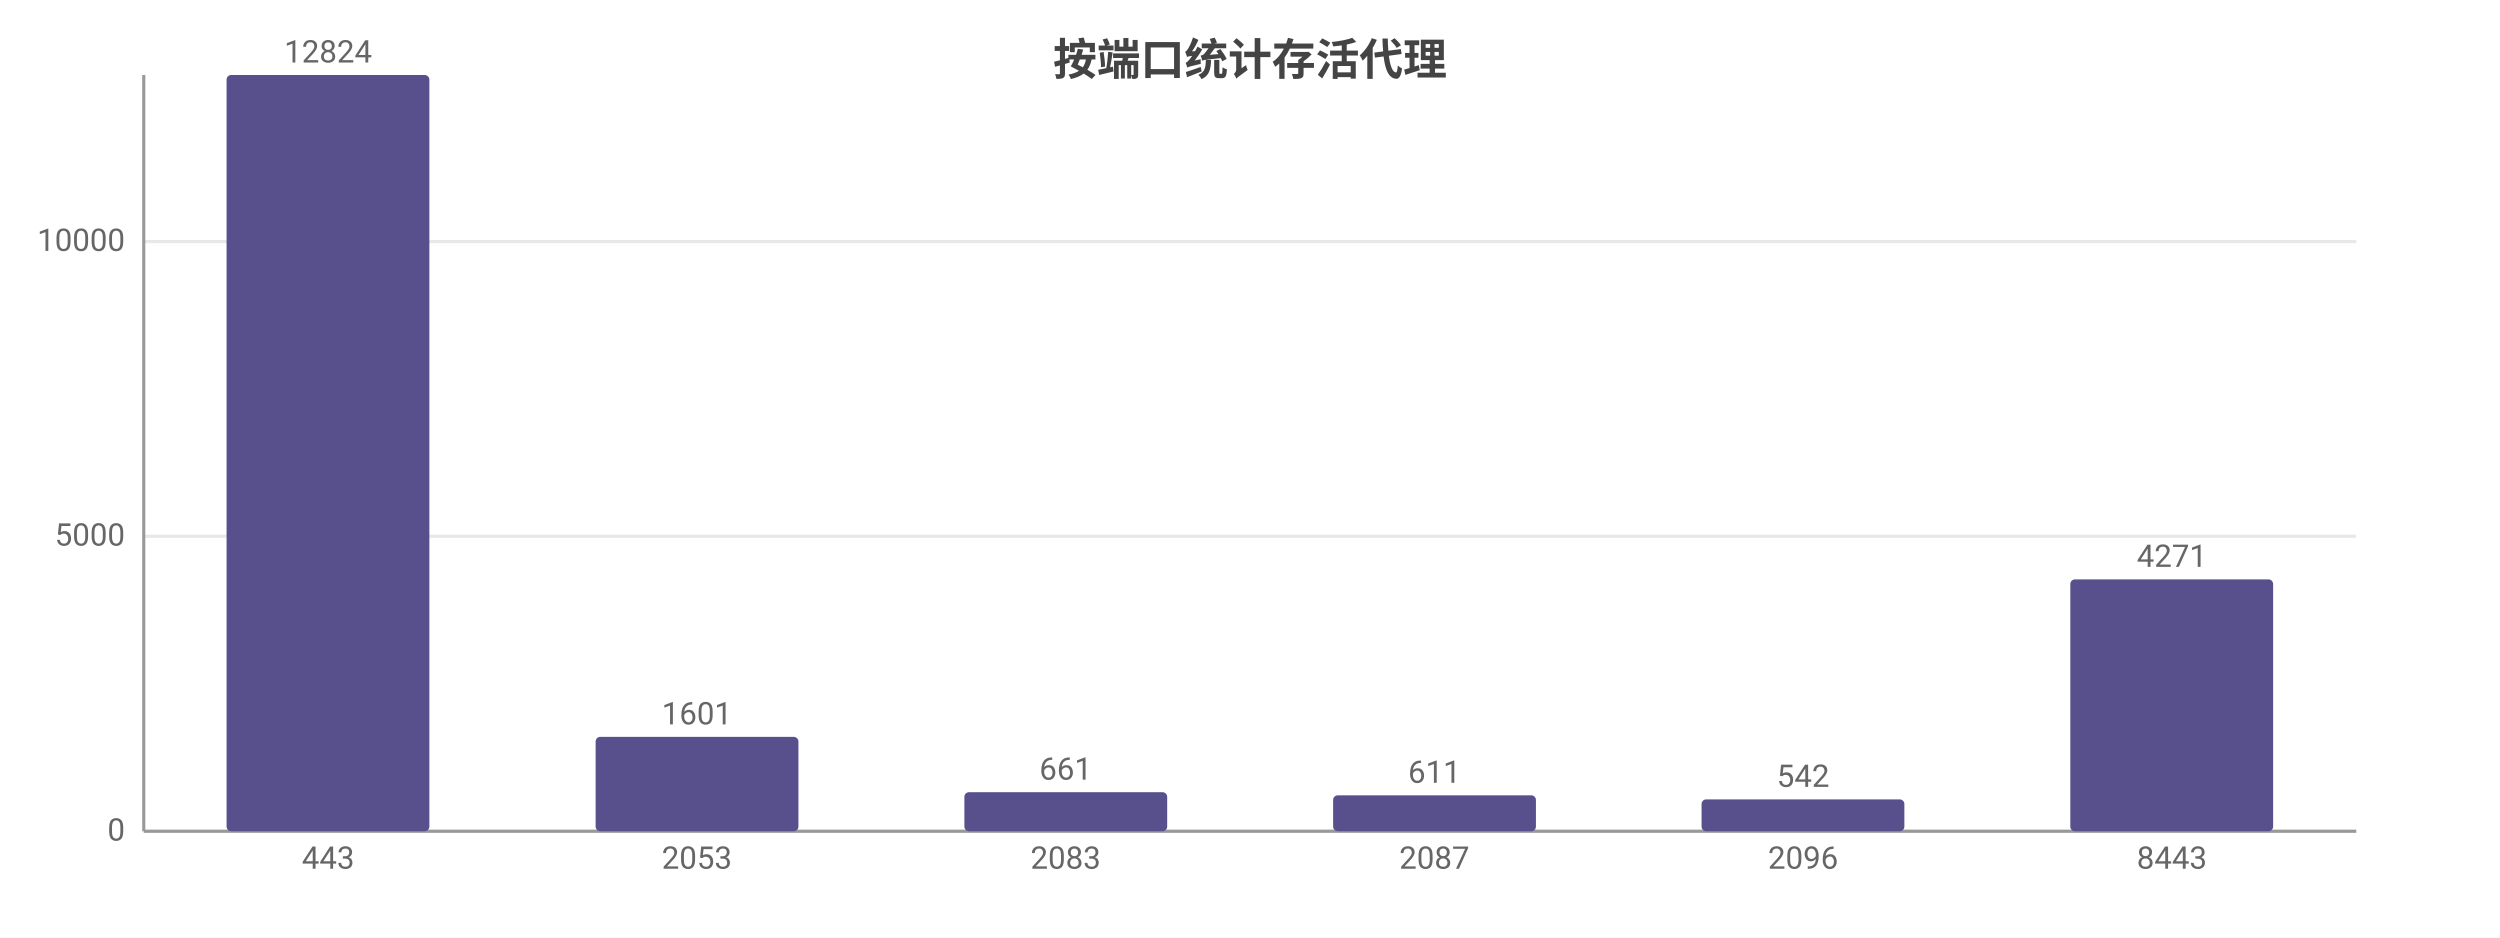
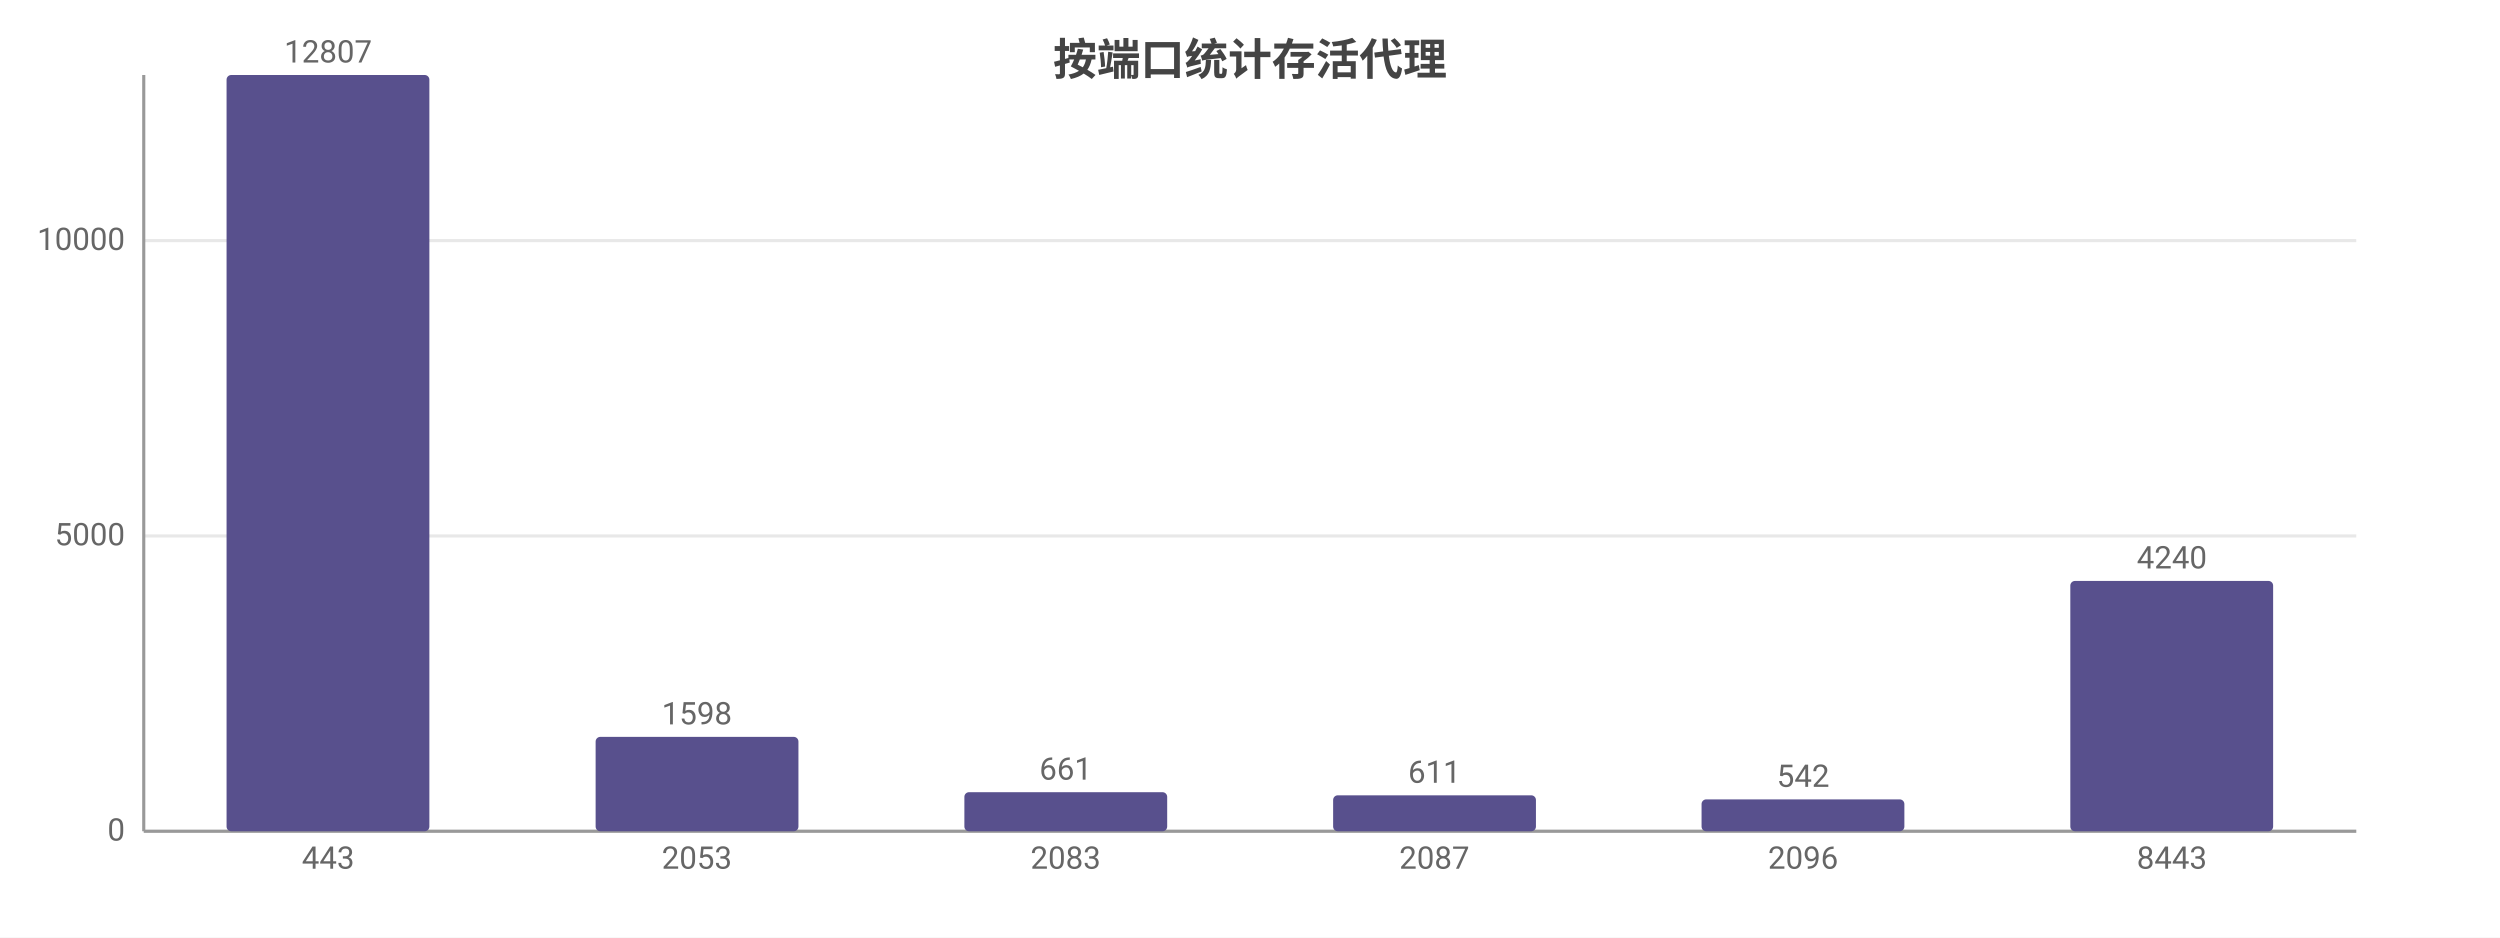
<svg xmlns="http://www.w3.org/2000/svg" width="800" height="300" viewBox="0 0 800 300">
  <rect width="800" height="300" fill="#ffffff" />
  <style>text{font-family:system-ui,-apple-system,'Segoe UI',Roboto,'PingFang SC','Microsoft YaHei','Noto Sans CJK SC',sans-serif}.g{stroke:#e8e8e8;stroke-width:1}.a{stroke:#999;stroke-width:1}.t{font-size:10px;fill:#666}.m{font-size:10px;text-anchor:middle;fill:#666}.e{font-size:10px;text-anchor:end;fill:#666}.l{font-size:11px;fill:#333}.tt{font-size:14px;font-weight:600;text-anchor:middle;fill:#444}.em{font-size:13px;text-anchor:middle;fill:#999}</style>
  <text class="tt" x="400.0" y="24">按端口统计存活代理</text>
  <line class="g" x1="46" y1="266" x2="754" y2="266" />
  <text class="e" x="40" y="269">0</text>
-   <line class="g" x1="46" y1="171.6" x2="754" y2="171.6" />
-   <text class="e" x="40" y="174.6">5000</text>
-   <line class="g" x1="46" y1="77.3" x2="754" y2="77.3" />
-   <text class="e" x="40" y="80.3">10000</text>
+   <line class="g" x1="46" y1="171.5" x2="754" y2="171.5" />
+   <text class="e" x="40" y="174.5">5000</text>
+   <line class="g" x1="46" y1="77.0" x2="754" y2="77.0" />
+   <text class="e" x="40" y="80.0">10000</text>
  <line class="a" x1="46" y1="24" x2="46" y2="266" />
  <line class="a" x1="46" y1="266" x2="754" y2="266" />
  <rect x="72.5" y="24" width="64.9" height="242" fill="#58508d" rx="1.5" />
-   <text class="m" x="105" y="20">12824</text>
+   <text class="m" x="105" y="20">12807</text>
  <text class="m" x="105" y="278">443</text>
  <rect x="190.6" y="235.8" width="64.9" height="30.2" fill="#58508d" rx="1.5" />
-   <text class="m" x="223" y="231.8">1601</text>
+   <text class="m" x="223" y="231.8">1598</text>
  <text class="m" x="223" y="278">2053</text>
  <rect x="308.6" y="253.5" width="64.9" height="12.5" fill="#58508d" rx="1.5" />
  <text class="m" x="341" y="249.5">661</text>
  <text class="m" x="341" y="278">2083</text>
  <rect x="426.6" y="254.5" width="64.9" height="11.5" fill="#58508d" rx="1.5" />
  <text class="m" x="459" y="250.5">611</text>
  <text class="m" x="459" y="278">2087</text>
  <rect x="544.5" y="255.8" width="64.9" height="10.2" fill="#58508d" rx="1.5" />
  <text class="m" x="577" y="251.8">542</text>
  <text class="m" x="577" y="278">2096</text>
-   <rect x="662.5" y="185.4" width="64.9" height="80.6" fill="#58508d" rx="1.5" />
-   <text class="m" x="695" y="181.4">4271</text>
+   <rect x="662.5" y="185.9" width="64.9" height="80.1" fill="#58508d" rx="1.5" />
+   <text class="m" x="695" y="181.9">4240</text>
  <text class="m" x="695" y="278">8443</text>
</svg>
